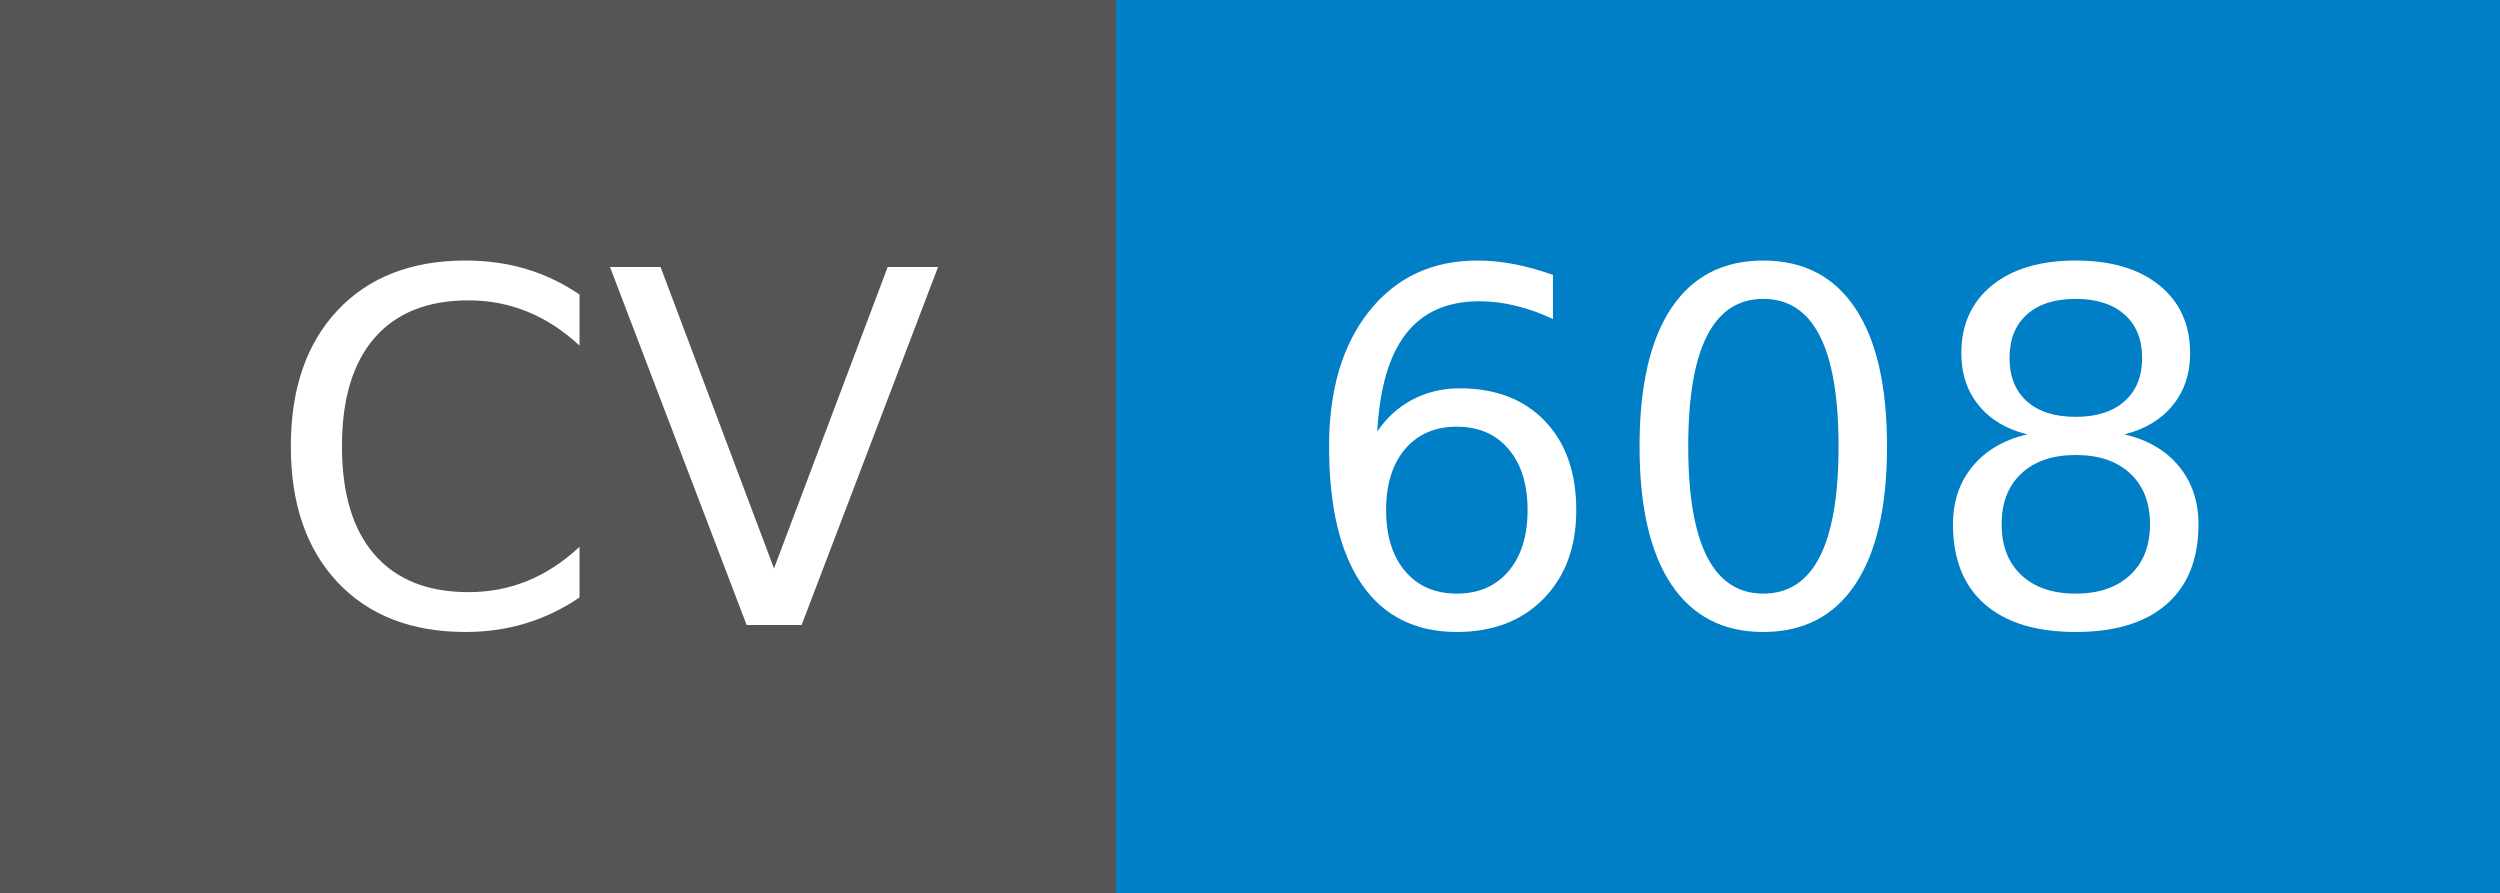
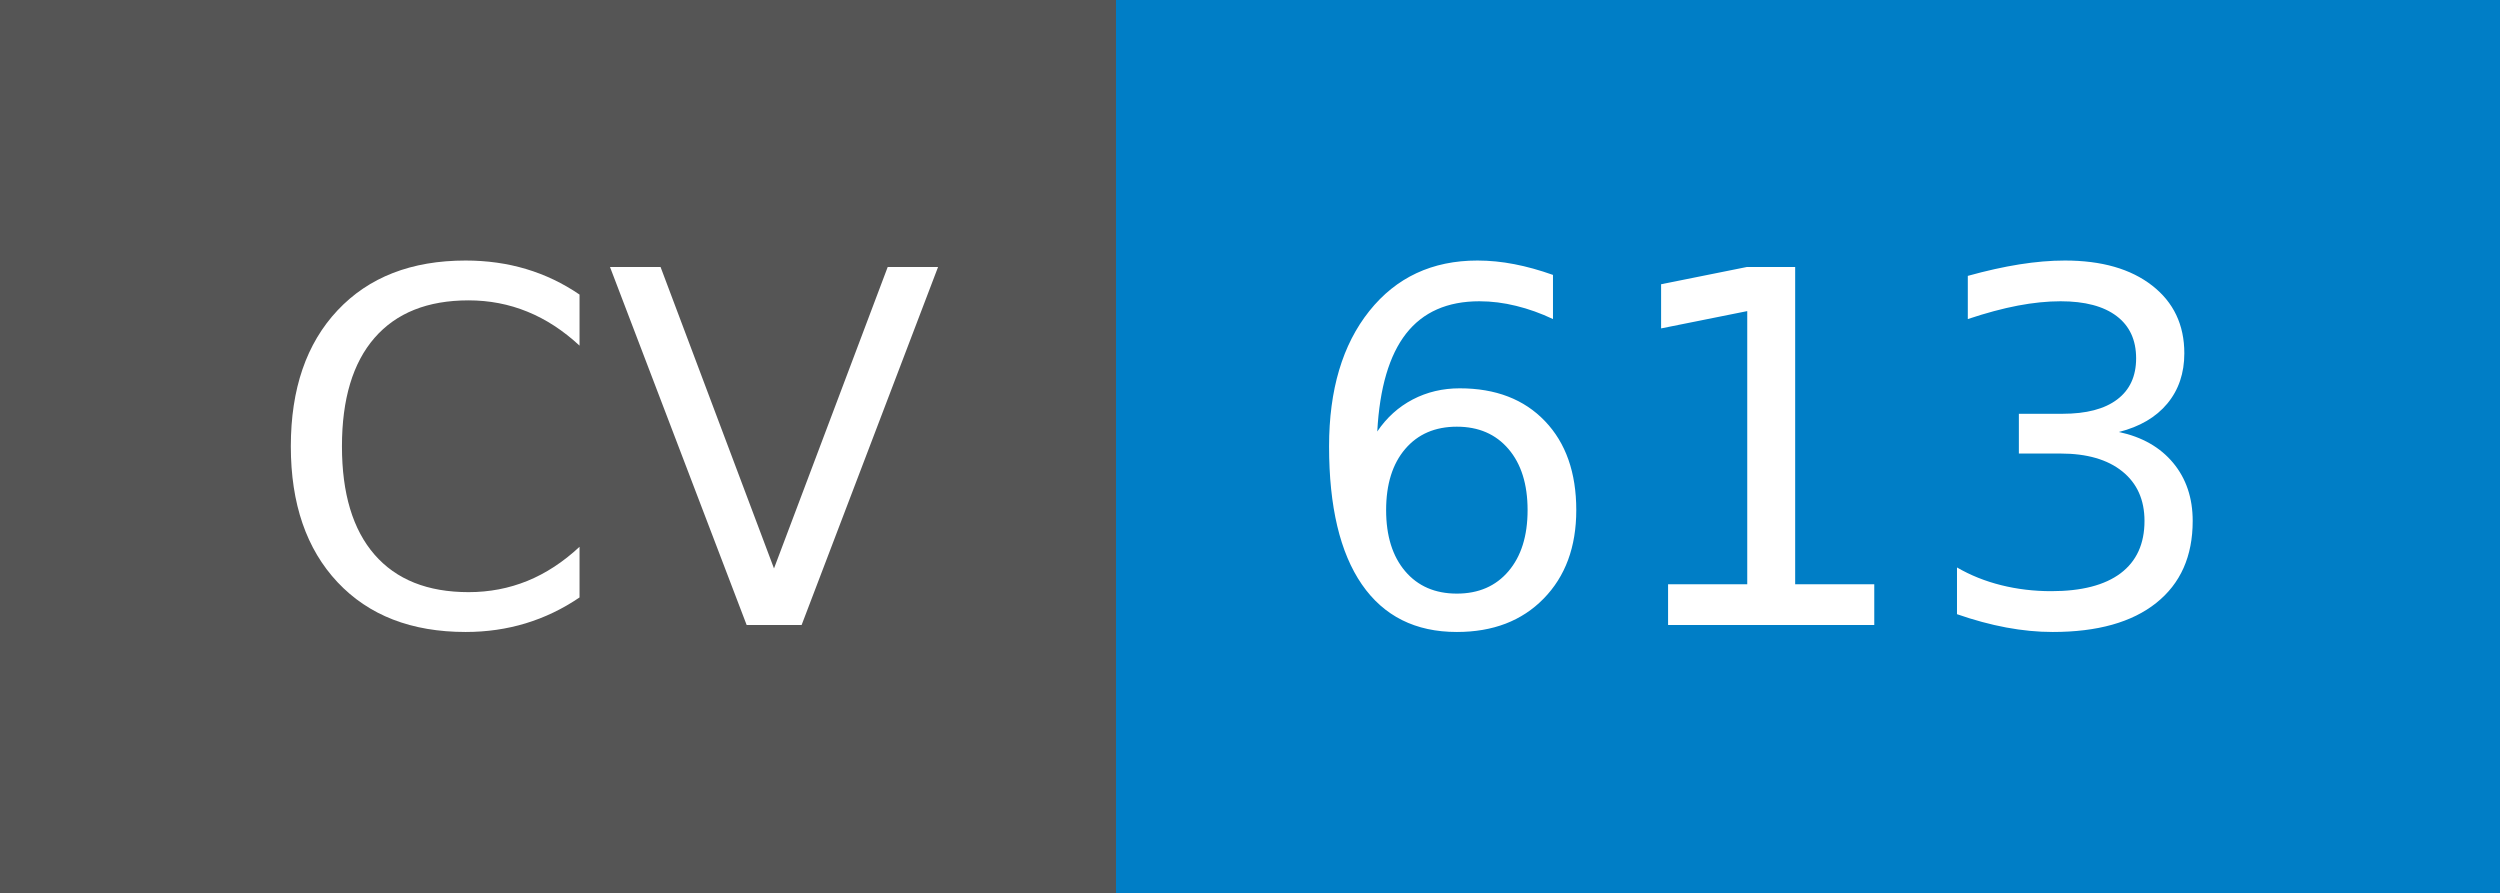
- <svg xmlns="http://www.w3.org/2000/svg" width="56" height="20" role="img" aria-label="CV: 608">
+ <svg xmlns="http://www.w3.org/2000/svg" width="56" height="20" role="img" aria-label="CV: 613">
  <g shape-rendering="crispEdges">
    <rect width="25" height="20" fill="#555" />
    <rect x="25" width="31" height="20" fill="#007ec6" />
  </g>
  <g fill="#fff" text-anchor="middle" font-family="Verdana,Geneva,DejaVu Sans,sans-serif" text-rendering="geometricPrecision" font-size="110">
    <text x="135" y="140" transform="scale(.1)" fill="#fff" textLength="150">CV</text>
-     <text x="395" y="140" transform="scale(.1)" fill="#fff" textLength="210">608</text>
+     <text x="395" y="140" transform="scale(.1)" fill="#fff" textLength="210">613</text>
  </g>
</svg>
